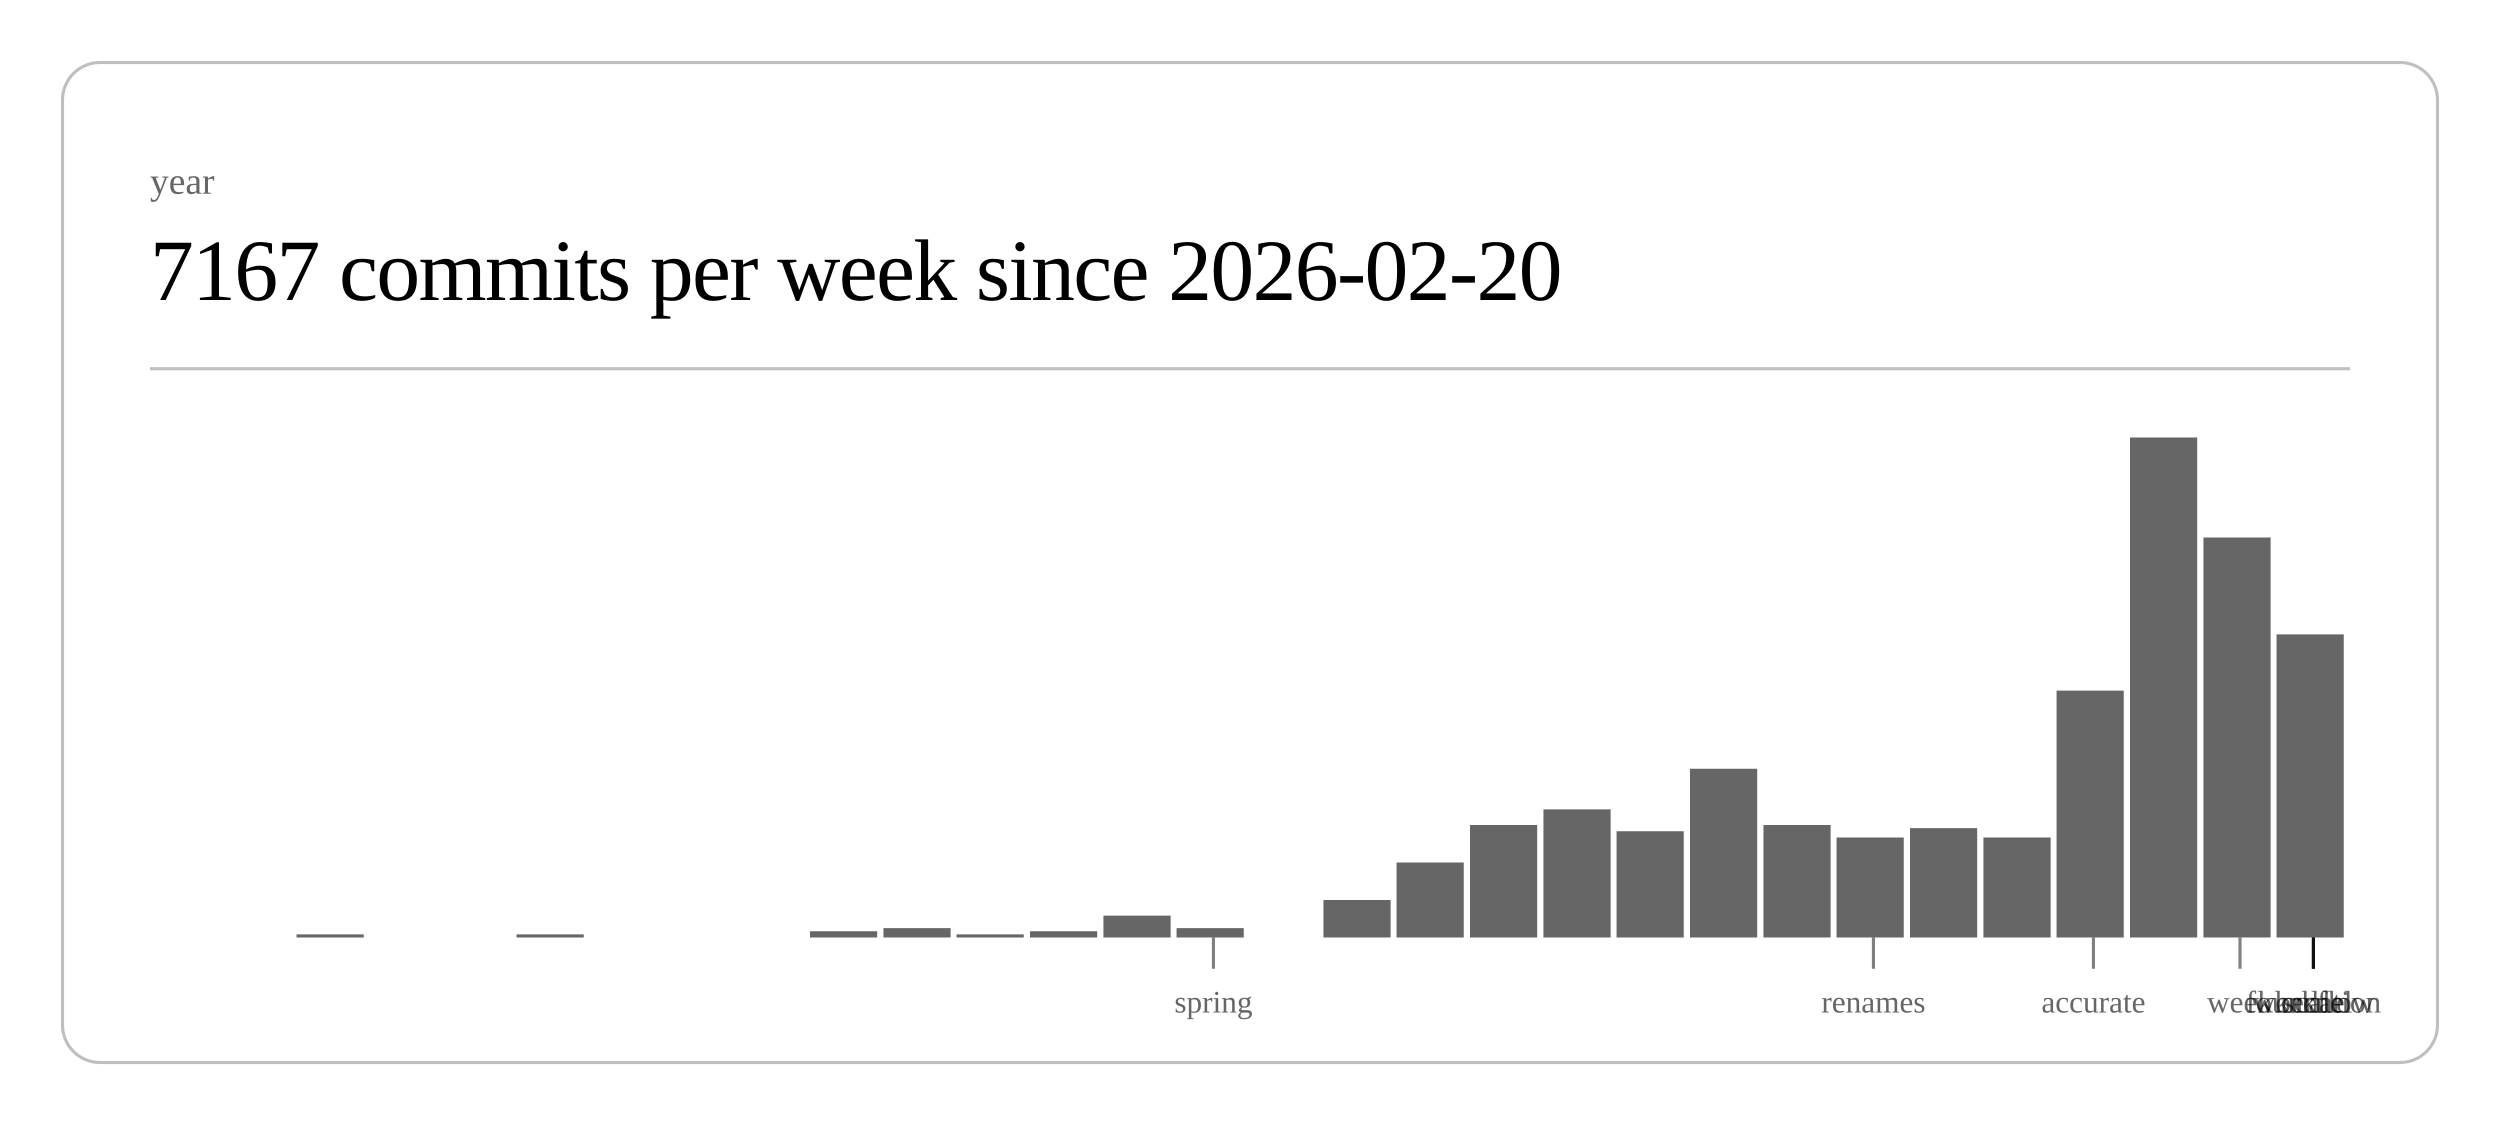
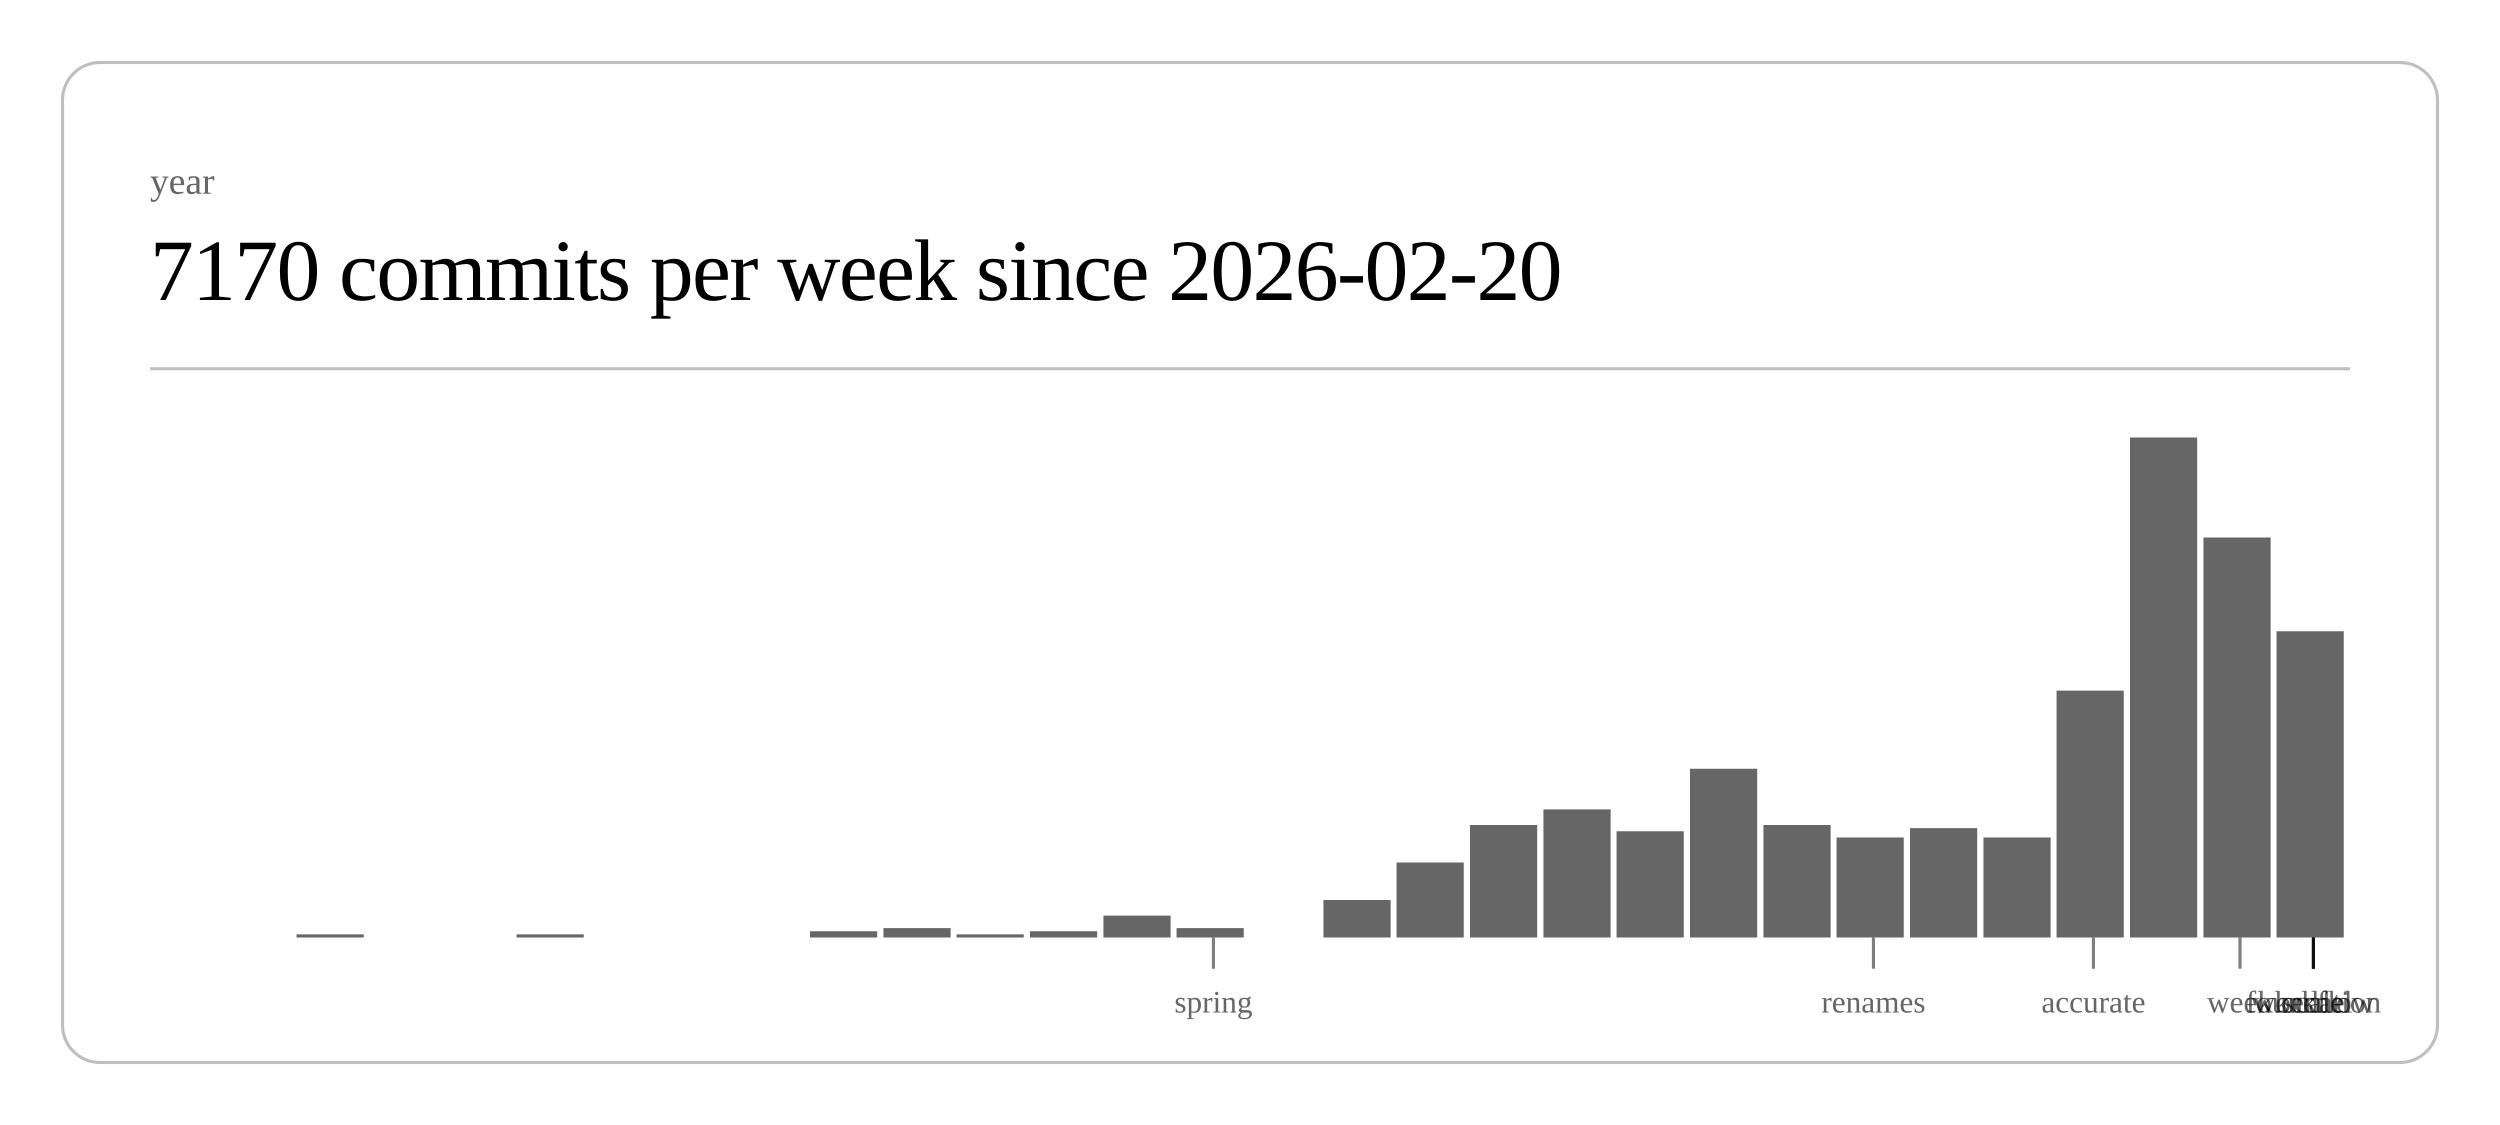
<svg xmlns="http://www.w3.org/2000/svg" class="post-header-svg" viewBox="0 0 800 360" width="800" height="360">
  <rect x="20" y="20" width="760" height="320" rx="12" ry="12" fill="none" stroke="currentColor" stroke-width="1" opacity="0.25" />
  <text fill="currentColor" x="48" y="62" font-size="12" opacity="0.6">year</text>
-   <text fill="currentColor" x="48" y="96" font-size="28" font-weight="300" letter-spacing="-0.5">7167 commits per week since 2026-02-20</text>
+   <text fill="currentColor" x="48" y="96" font-size="28" font-weight="300" letter-spacing="-0.5">7170 commits per week since 2026-02-20</text>
  <line stroke="currentColor" x1="48" y1="118" x2="752" y2="118" stroke-width="1" opacity="0.25" />
  <rect x="94.9" y="299" width="21.5" height="1" fill="currentColor" opacity="0.6" />
  <rect x="165.3" y="299" width="21.5" height="1" fill="currentColor" opacity="0.6" />
  <rect x="259.2" y="298" width="21.5" height="2" fill="currentColor" opacity="0.6" />
  <rect x="282.7" y="297" width="21.5" height="3" fill="currentColor" opacity="0.6" />
  <rect x="306.1" y="299" width="21.5" height="1" fill="currentColor" opacity="0.6" />
  <rect x="329.6" y="298" width="21.5" height="2" fill="currentColor" opacity="0.6" />
  <rect x="353.1" y="293" width="21.5" height="7" fill="currentColor" opacity="0.6" />
  <rect x="376.5" y="297" width="21.5" height="3" fill="currentColor" opacity="0.6" />
  <rect x="423.5" y="288" width="21.5" height="12" fill="currentColor" opacity="0.6" />
  <rect x="446.9" y="276" width="21.5" height="24" fill="currentColor" opacity="0.6" />
  <rect x="470.4" y="264" width="21.5" height="36" fill="currentColor" opacity="0.6" />
  <rect x="493.9" y="259" width="21.5" height="41" fill="currentColor" opacity="0.6" />
  <rect x="517.3" y="266" width="21.5" height="34" fill="currentColor" opacity="0.6" />
  <rect x="540.8" y="246" width="21.5" height="54" fill="currentColor" opacity="0.6" />
  <rect x="564.3" y="264" width="21.5" height="36" fill="currentColor" opacity="0.6" />
  <rect x="587.7" y="268" width="21.5" height="32" fill="currentColor" opacity="0.6" />
  <rect x="611.2" y="265" width="21.5" height="35" fill="currentColor" opacity="0.6" />
  <rect x="634.7" y="268" width="21.5" height="32" fill="currentColor" opacity="0.6" />
  <rect x="658.1" y="221" width="21.5" height="79" fill="currentColor" opacity="0.6" />
  <rect x="681.6" y="140" width="21.5" height="160" fill="currentColor" opacity="0.6" />
  <rect x="705.1" y="172" width="21.5" height="128" fill="currentColor" opacity="0.6" />
-   <rect x="728.5" y="203" width="21.5" height="97" fill="currentColor" opacity="0.6" />
+   <rect x="728.5" y="202" width="21.5" height="98" fill="currentColor" opacity="0.6" />
  <line stroke="currentColor" x1="388.3" y1="300" x2="388.3" y2="310" stroke-width="1" opacity="0.5" />
  <text fill="currentColor" x="388.3" y="324" font-size="10" opacity="0.6" text-anchor="middle">spring</text>
  <line stroke="currentColor" x1="599.5" y1="300" x2="599.5" y2="310" stroke-width="1" opacity="0.5" />
  <text fill="currentColor" x="599.5" y="324" font-size="10" opacity="0.6" text-anchor="middle">renames</text>
  <line stroke="currentColor" x1="669.9" y1="300" x2="669.9" y2="310" stroke-width="1" opacity="0.5" />
  <text fill="currentColor" x="669.9" y="324" font-size="10" opacity="0.6" text-anchor="middle">accurate</text>
  <line stroke="currentColor" x1="716.8" y1="300" x2="716.8" y2="310" stroke-width="1" opacity="0.5" />
  <text fill="currentColor" x="716.8" y="324" font-size="10" opacity="0.6" text-anchor="middle">week</text>
  <line stroke="currentColor" x1="740.3" y1="300" x2="740.3" y2="310" stroke-width="1" opacity="0.5" />
  <text fill="currentColor" x="740.3" y="324" font-size="10" opacity="0.6" text-anchor="middle">scale</text>
  <line stroke="currentColor" x1="740.3" y1="300" x2="740.3" y2="310" stroke-width="1" opacity="0.5" />
  <text fill="currentColor" x="740.3" y="324" font-size="10" opacity="0.6" text-anchor="middle">workflow</text>
  <line stroke="currentColor" x1="740.3" y1="300" x2="740.3" y2="310" stroke-width="1" opacity="0.5" />
  <text fill="currentColor" x="740.3" y="324" font-size="10" opacity="0.6" text-anchor="middle">foundation</text>
  <line stroke="currentColor" x1="740.3" y1="300" x2="740.3" y2="310" stroke-width="1" opacity="0.5" />
  <text fill="currentColor" x="740.3" y="324" font-size="10" opacity="0.6" text-anchor="middle">kernel</text>
</svg>
